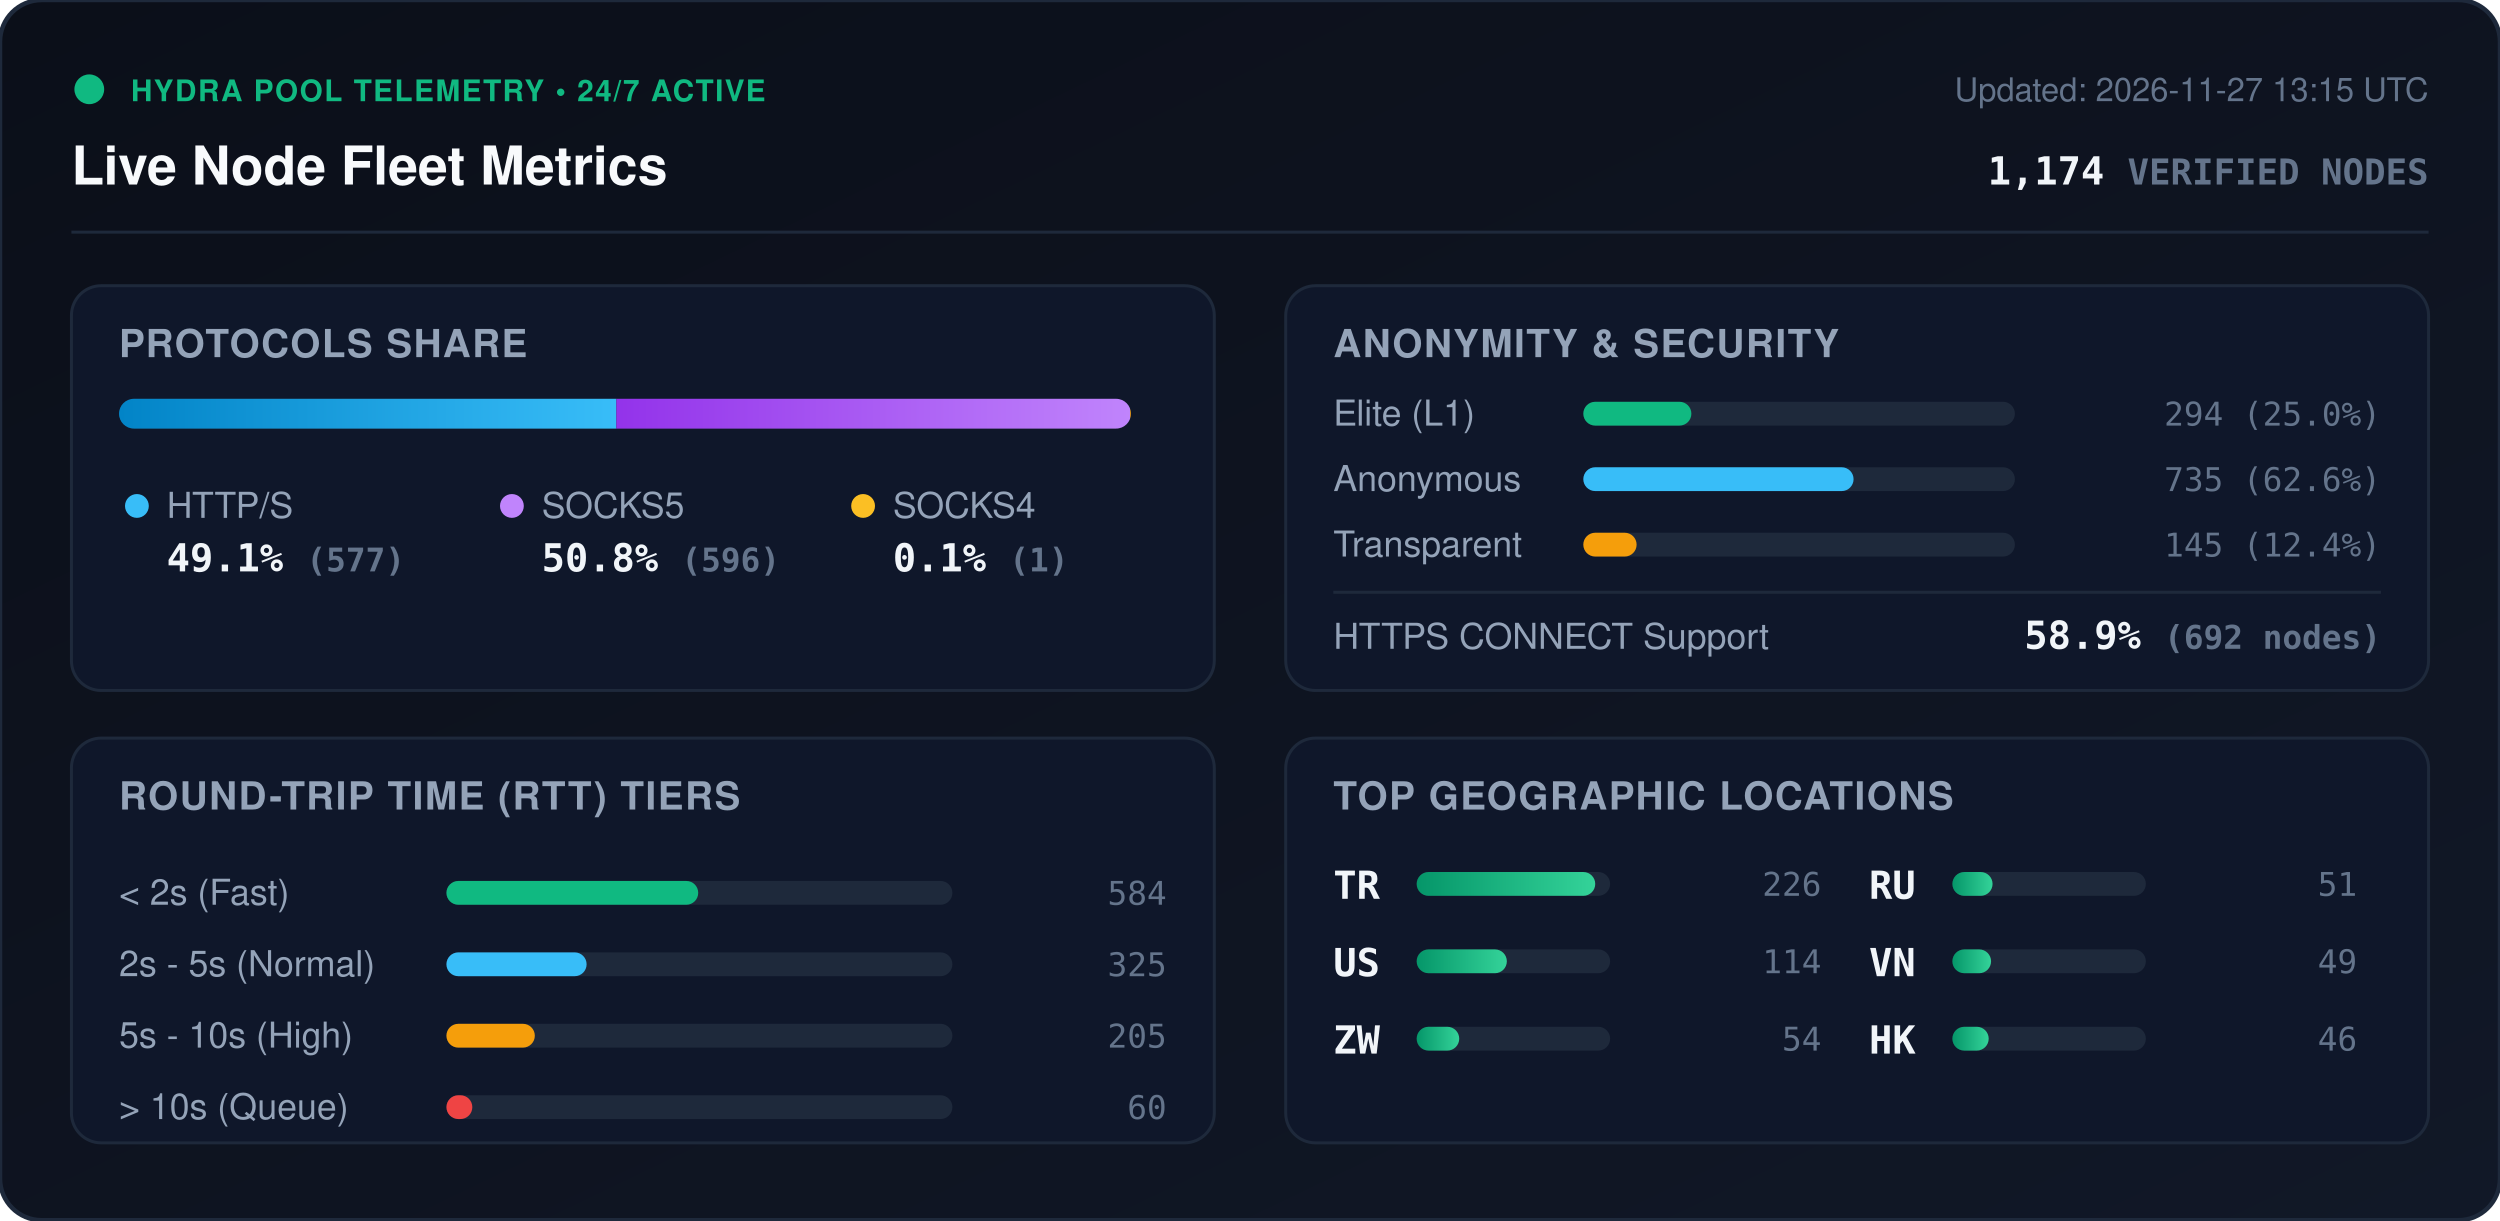
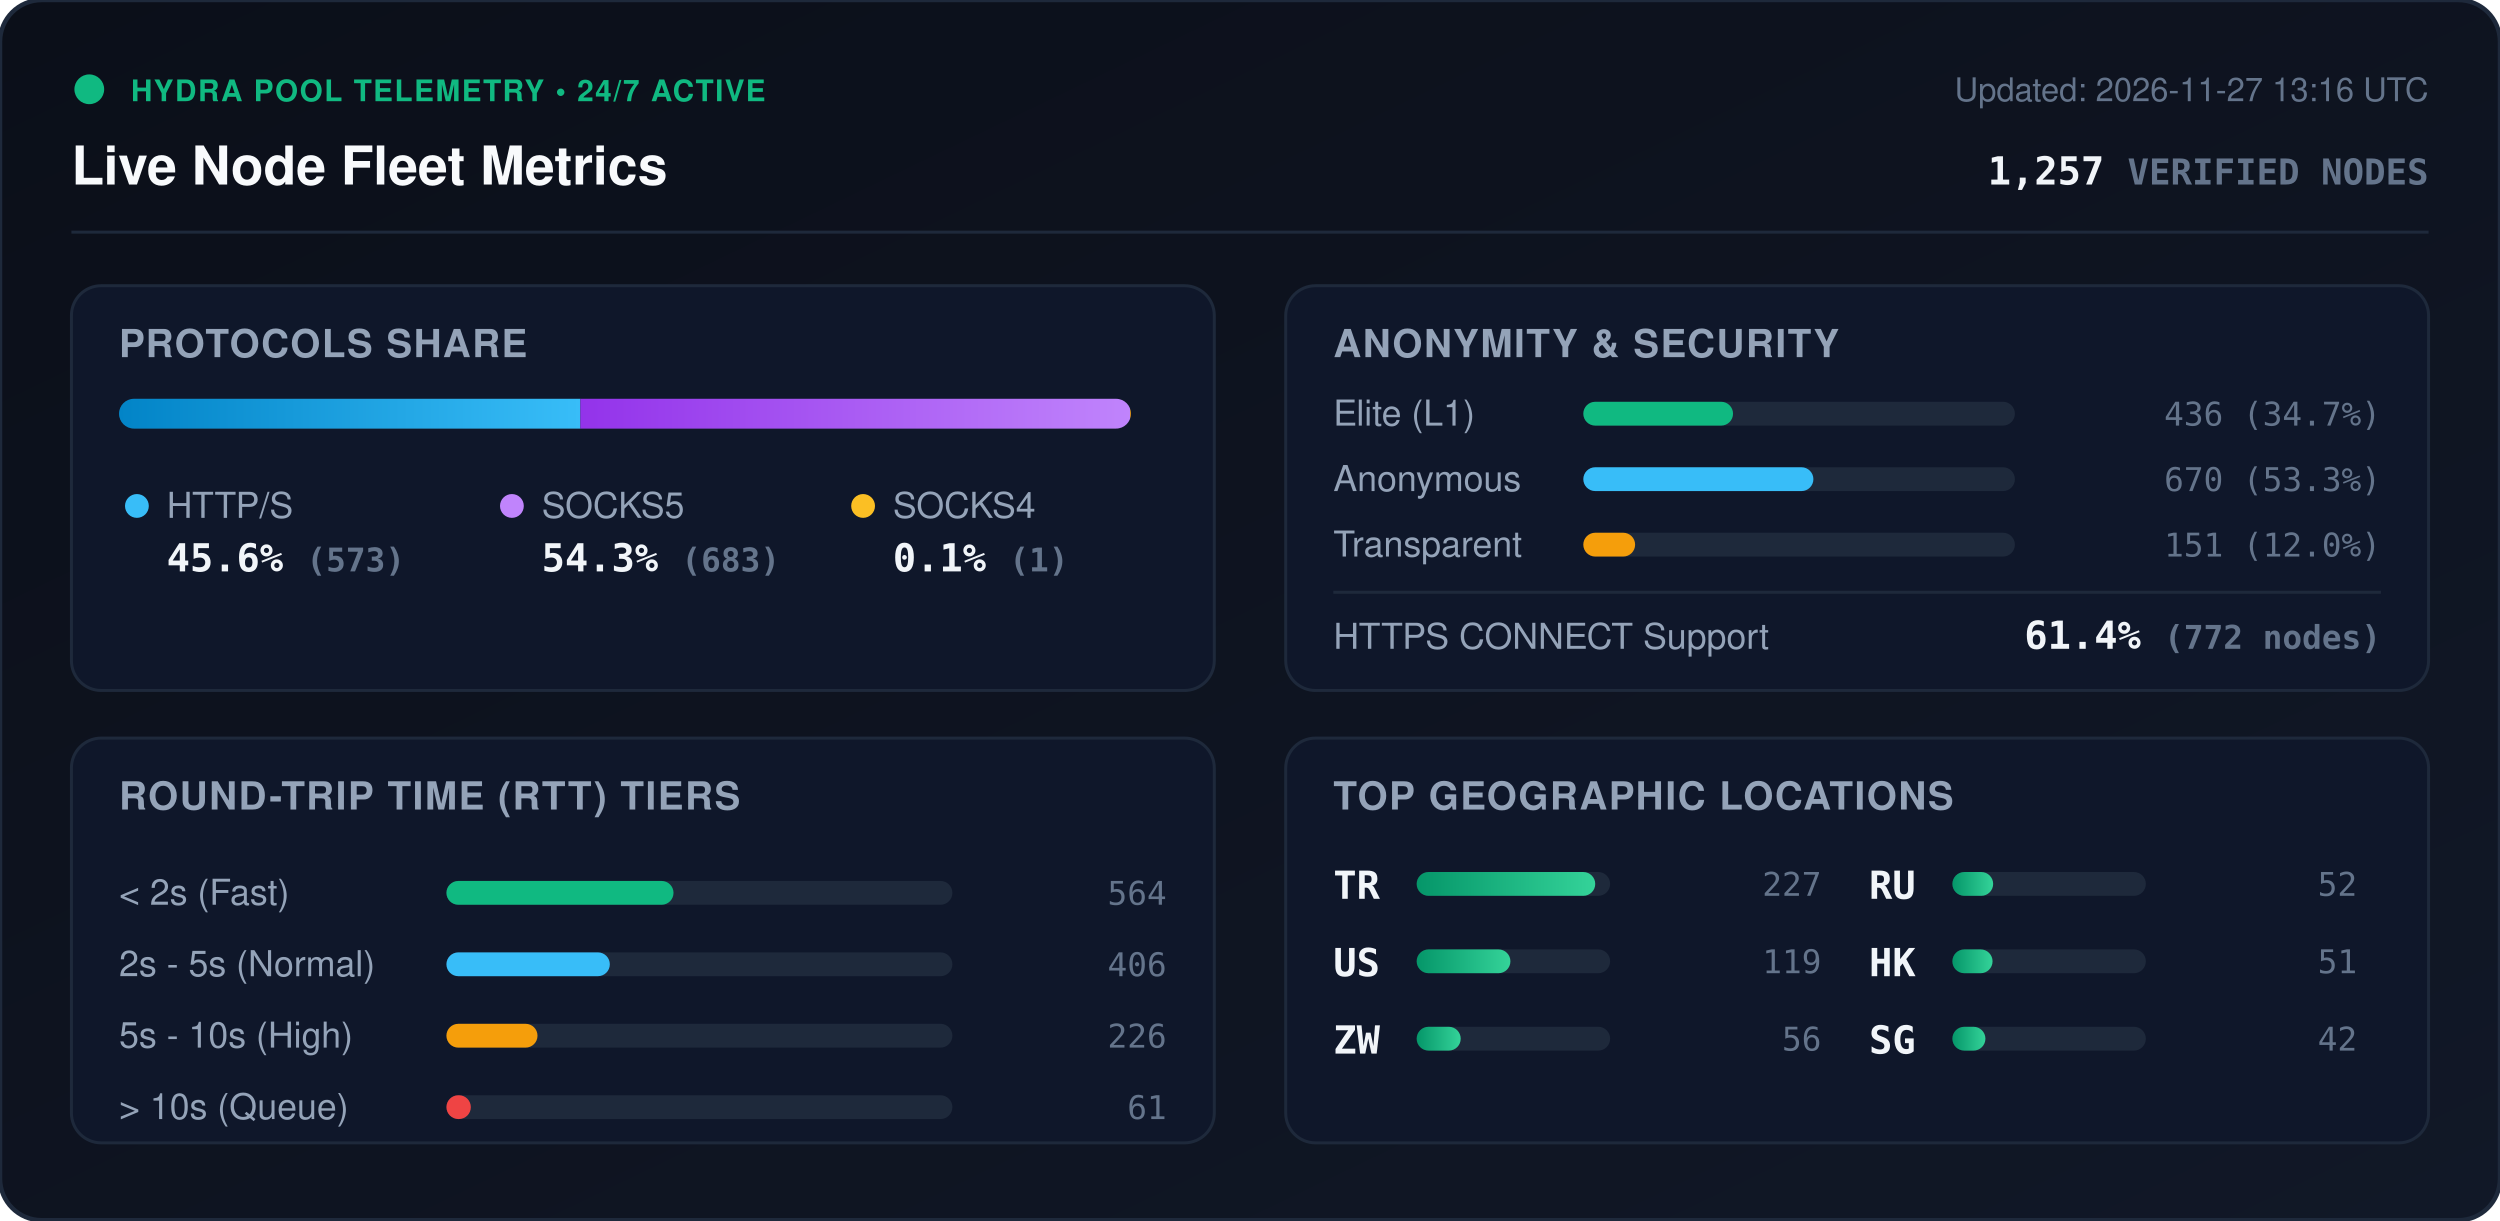
<svg xmlns="http://www.w3.org/2000/svg" viewBox="0 0 840 410" width="840" height="410" style="max-width: 100%; height: auto;">
  <defs>
    <linearGradient id="bg" x1="0%" y1="0%" x2="100%" y2="100%">
      <stop offset="0%" stop-color="#0b0f19" />
      <stop offset="100%" stop-color="#111827" />
    </linearGradient>
    <linearGradient id="bar-http" x1="0%" y1="0%" x2="100%" y2="0%">
      <stop offset="0%" stop-color="#0284c7" />
      <stop offset="100%" stop-color="#38bdf8" />
    </linearGradient>
    <linearGradient id="bar-socks5" x1="0%" y1="0%" x2="100%" y2="0%">
      <stop offset="0%" stop-color="#9333ea" />
      <stop offset="100%" stop-color="#c084fc" />
    </linearGradient>
    <linearGradient id="bar-socks4" x1="0%" y1="0%" x2="100%" y2="0%">
      <stop offset="0%" stop-color="#d97706" />
      <stop offset="100%" stop-color="#fbbf24" />
    </linearGradient>
    <linearGradient id="bar-green" x1="0%" y1="0%" x2="100%" y2="0%">
      <stop offset="0%" stop-color="#059669" />
      <stop offset="100%" stop-color="#34d399" />
    </linearGradient>
    <clipPath id="prog-track-clip">
      <rect width="340.0" height="10" rx="5" />
    </clipPath>
    <style>
      .title { font: 700 18px -apple-system, BlinkMacSystemFont, 'Segoe UI', Helvetica, Arial, sans-serif; fill: #f8fafc; }
      .sub { font: 500 11px -apple-system, BlinkMacSystemFont, 'Segoe UI', Helvetica, Arial, sans-serif; fill: #64748b; }
      .section-hdr { font: 600 13px -apple-system, BlinkMacSystemFont, 'Segoe UI', Helvetica, Arial, sans-serif; fill: #94a3b8; letter-spacing: 0.5px; }
      .metric-val { font: 700 13px -apple-system, BlinkMacSystemFont, 'Segoe UI', Helvetica, Arial, sans-serif; fill: #f1f5f9; }
      .metric-lbl { font: 500 12px -apple-system, BlinkMacSystemFont, 'Segoe UI', Helvetica, Arial, sans-serif; fill: #94a3b8; }
      .badge-txt { font: 700 10px -apple-system, BlinkMacSystemFont, 'Segoe UI', Helvetica, Arial, sans-serif; fill: #10b981; letter-spacing: 0.5px; }
      .mono { font-family: ui-monospace, SFMono-Regular, Menlo, Monaco, Consolas, monospace; }
      .pulse { animation: beacon 2s infinite ease-in-out; }
      @keyframes beacon { 0%, 100% { opacity: 1; } 50% { opacity: 0.35; } }
    </style>
  </defs>
  <rect width="840" height="410" rx="14" fill="url(#bg)" stroke="#1e293b" stroke-width="1.5" />
  <g transform="translate(24, 24)">
    <circle cx="6" cy="6" r="5" fill="#10b981" class="pulse" />
    <text x="20" y="10" class="badge-txt">HYDRA POOL TELEMETRY • 24/7 ACTIVE</text>
    <text x="0" y="38" class="title">Live Node Fleet Metrics</text>
-     <text x="792" y="10" text-anchor="end" class="sub">Updated: 2026-11-27 13:15 UTC</text>
-     <text x="792" y="38" text-anchor="end" class="metric-val mono" fill="#38bdf8">1,174 <tspan font-size="12" fill="#64748b">VERIFIED NODES</tspan>
+     <text x="792" y="10" text-anchor="end" class="sub">Updated: 2026-11-27 13:16 UTC</text>
+     <text x="792" y="38" text-anchor="end" class="metric-val mono" fill="#38bdf8">1,257 <tspan font-size="12" fill="#64748b">VERIFIED NODES</tspan>
    </text>
  </g>
  <line x1="24" y1="78" x2="816" y2="78" stroke="#1e293b" stroke-width="1" />
  <g transform="translate(24, 96)">
    <rect width="384" height="136" rx="10" fill="#0f172a" stroke="#1e293b" />
    <text x="16" y="24" class="section-hdr">PROTOCOLS SHARE</text>
    <g transform="translate(16, 38)">
      <rect width="340.0" height="10" rx="5" fill="#1e293b" />
      <g clip-path="url(#prog-track-clip)">
-         <rect x="0" width="167.1" height="10" fill="url(#bar-http)" />
-         <rect x="167.1" width="172.6" height="10" fill="url(#bar-socks5)" />
+         <rect x="0" width="155.0" height="10" fill="url(#bar-http)" />
+         <rect x="155.0" width="184.7" height="10" fill="url(#bar-socks5)" />
        <rect x="339.7" width="0.3" height="10" fill="url(#bar-socks4)" />
      </g>
    </g>
    <g transform="translate(16, 68)">
      <circle cx="6" cy="6" r="4" fill="#38bdf8" />
      <text x="16" y="10" class="metric-lbl">HTTP/S</text>
-       <text x="16" y="28" class="metric-val mono">49.1% <tspan font-size="11" fill="#64748b">(577)</tspan>
+       <text x="16" y="28" class="metric-val mono">45.6% <tspan font-size="11" fill="#64748b">(573)</tspan>
      </text>
      <circle cx="132" cy="6" r="4" fill="#c084fc" />
      <text x="142" y="10" class="metric-lbl">SOCKS5</text>
-       <text x="142" y="28" class="metric-val mono">50.8% <tspan font-size="11" fill="#64748b">(596)</tspan>
+       <text x="142" y="28" class="metric-val mono">54.3% <tspan font-size="11" fill="#64748b">(683)</tspan>
      </text>
      <circle cx="250" cy="6" r="4" fill="#fbbf24" />
      <text x="260" y="10" class="metric-lbl">SOCKS4</text>
      <text x="260" y="28" class="metric-val mono">0.1% <tspan font-size="11" fill="#64748b">(1)</tspan>
      </text>
    </g>
  </g>
  <g transform="translate(432, 96)">
    <rect width="384" height="136" rx="10" fill="#0f172a" stroke="#1e293b" />
    <text x="16" y="24" class="section-hdr">ANONYMITY &amp; SECURITY</text>
    <text x="16" y="47" class="metric-lbl">Elite (L1)</text>
    <rect x="100" y="39" width="145.0" height="8" rx="4" fill="#1e293b" />
-     <rect x="100" y="39" width="36.3" height="8" rx="4" fill="#10b981" />
-     <text x="368" y="47" text-anchor="end" class="mono sub" fill="#e2e8f0">294 (25.0%)</text>
+     <rect x="100" y="39" width="50.3" height="8" rx="4" fill="#10b981" />
+     <text x="368" y="47" text-anchor="end" class="mono sub" fill="#e2e8f0">436 (34.7%)</text>
    <text x="16" y="69" class="metric-lbl">Anonymous</text>
    <rect x="100" y="61" width="145.0" height="8" rx="4" fill="#1e293b" />
-     <rect x="100" y="61" width="90.8" height="8" rx="4" fill="#38bdf8" />
-     <text x="368" y="69" text-anchor="end" class="mono sub" fill="#e2e8f0">735 (62.6%)</text>
+     <rect x="100" y="61" width="77.3" height="8" rx="4" fill="#38bdf8" />
+     <text x="368" y="69" text-anchor="end" class="mono sub" fill="#e2e8f0">670 (53.3%)</text>
    <text x="16" y="91" class="metric-lbl">Transparent</text>
    <rect x="100" y="83" width="145.0" height="8" rx="4" fill="#1e293b" />
-     <rect x="100" y="83" width="17.9" height="8" rx="4" fill="#f59e0b" />
-     <text x="368" y="91" text-anchor="end" class="mono sub" fill="#e2e8f0">145 (12.4%)</text>
+     <rect x="100" y="83" width="17.4" height="8" rx="4" fill="#f59e0b" />
+     <text x="368" y="91" text-anchor="end" class="mono sub" fill="#e2e8f0">151 (12.0%)</text>
    <line x1="16" y1="103" x2="368" y2="103" stroke="#1e293b" stroke-width="1" />
    <text x="16" y="122" class="metric-lbl">HTTPS CONNECT Support</text>
-     <text x="368" y="122" text-anchor="end" class="metric-val mono" fill="#34d399">58.9% <tspan font-size="11" fill="#64748b">(692 nodes)</tspan>
+     <text x="368" y="122" text-anchor="end" class="metric-val mono" fill="#34d399">61.4% <tspan font-size="11" fill="#64748b">(772 nodes)</tspan>
    </text>
  </g>
  <g transform="translate(24, 248)">
    <rect width="384" height="136" rx="10" fill="#0f172a" stroke="#1e293b" />
    <text x="16" y="24" class="section-hdr">ROUND-TRIP TIME (RTT) TIERS</text>
    <g transform="translate(16, 42)">
      <text x="0" y="14" class="metric-lbl">&lt; 2s (Fast)</text>
      <rect x="110" y="6" width="170" height="8" rx="4" fill="#1e293b" />
-       <rect x="110" y="6" width="84.6" height="8" rx="4" fill="#10b981" />
-       <text x="352" y="14" text-anchor="end" class="mono sub">584</text>
+       <rect x="110" y="6" width="76.3" height="8" rx="4" fill="#10b981" />
+       <text x="352" y="14" text-anchor="end" class="mono sub">564</text>
      <text x="0" y="38" class="metric-lbl">2s - 5s (Normal)</text>
      <rect x="110" y="30" width="170" height="8" rx="4" fill="#1e293b" />
-       <rect x="110" y="30" width="47.1" height="8" rx="4" fill="#38bdf8" />
-       <text x="352" y="38" text-anchor="end" class="mono sub">325</text>
+       <rect x="110" y="30" width="54.9" height="8" rx="4" fill="#38bdf8" />
+       <text x="352" y="38" text-anchor="end" class="mono sub">406</text>
      <text x="0" y="62" class="metric-lbl">5s - 10s (High)</text>
      <rect x="110" y="54" width="170" height="8" rx="4" fill="#1e293b" />
-       <rect x="110" y="54" width="29.7" height="8" rx="4" fill="#f59e0b" />
-       <text x="352" y="62" text-anchor="end" class="mono sub">205</text>
+       <rect x="110" y="54" width="30.6" height="8" rx="4" fill="#f59e0b" />
+       <text x="352" y="62" text-anchor="end" class="mono sub">226</text>
      <text x="0" y="86" class="metric-lbl">&gt; 10s (Queue)</text>
      <rect x="110" y="78" width="170" height="8" rx="4" fill="#1e293b" />
-       <rect x="110" y="78" width="8.7" height="8" rx="4" fill="#ef4444" />
-       <text x="352" y="86" text-anchor="end" class="mono sub">60</text>
+       <rect x="110" y="78" width="8.2" height="8" rx="4" fill="#ef4444" />
+       <text x="352" y="86" text-anchor="end" class="mono sub">61</text>
    </g>
  </g>
  <g transform="translate(432, 248)">
    <rect width="384" height="136" rx="10" fill="#0f172a" stroke="#1e293b" />
    <text x="16" y="24" class="section-hdr">TOP GEOGRAPHIC LOCATIONS</text>
    <g transform="translate(16, 42)">
      <g transform="translate(0, 0)">
        <text x="0" y="12" class="mono metric-val" font-size="12">TR</text>
        <rect x="28" y="3" width="65" height="8" rx="4" fill="#1e293b" />
        <rect x="28" y="3" width="60.0" height="8" rx="4" fill="url(#bar-green)" />
-         <text x="164" y="11" text-anchor="end" class="mono sub">226</text>
+         <text x="164" y="11" text-anchor="end" class="mono sub">227</text>
      </g>
      <g transform="translate(0, 26)">
        <text x="0" y="12" class="mono metric-val" font-size="12">US</text>
        <rect x="28" y="3" width="65" height="8" rx="4" fill="#1e293b" />
-         <rect x="28" y="3" width="30.3" height="8" rx="4" fill="url(#bar-green)" />
-         <text x="164" y="11" text-anchor="end" class="mono sub">114</text>
+         <rect x="28" y="3" width="31.5" height="8" rx="4" fill="url(#bar-green)" />
+         <text x="164" y="11" text-anchor="end" class="mono sub">119</text>
      </g>
      <g transform="translate(0, 52)">
        <text x="0" y="12" class="mono metric-val" font-size="12">ZW</text>
        <rect x="28" y="3" width="65" height="8" rx="4" fill="#1e293b" />
-         <rect x="28" y="3" width="14.3" height="8" rx="4" fill="url(#bar-green)" />
-         <text x="164" y="11" text-anchor="end" class="mono sub">54</text>
+         <rect x="28" y="3" width="14.8" height="8" rx="4" fill="url(#bar-green)" />
+         <text x="164" y="11" text-anchor="end" class="mono sub">56</text>
      </g>
      <g transform="translate(180, 0)">
        <text x="0" y="12" class="mono metric-val" font-size="12">RU</text>
        <rect x="28" y="3" width="65" height="8" rx="4" fill="#1e293b" />
+         <rect x="28" y="3" width="13.7" height="8" rx="4" fill="url(#bar-green)" />
+         <text x="164" y="11" text-anchor="end" class="mono sub">52</text>
+       </g>
+       <g transform="translate(180, 26)">
+         <text x="0" y="12" class="mono metric-val" font-size="12">HK</text>
+         <rect x="28" y="3" width="65" height="8" rx="4" fill="#1e293b" />
        <rect x="28" y="3" width="13.5" height="8" rx="4" fill="url(#bar-green)" />
        <text x="164" y="11" text-anchor="end" class="mono sub">51</text>
      </g>
-       <g transform="translate(180, 26)">
-         <text x="0" y="12" class="mono metric-val" font-size="12">VN</text>
+       <g transform="translate(180, 52)">
+         <text x="0" y="12" class="mono metric-val" font-size="12">SG</text>
        <rect x="28" y="3" width="65" height="8" rx="4" fill="#1e293b" />
-         <rect x="28" y="3" width="13.0" height="8" rx="4" fill="url(#bar-green)" />
-         <text x="164" y="11" text-anchor="end" class="mono sub">49</text>
-       </g>
-       <g transform="translate(180, 52)">
-         <text x="0" y="12" class="mono metric-val" font-size="12">HK</text>
-         <rect x="28" y="3" width="65" height="8" rx="4" fill="#1e293b" />
-         <rect x="28" y="3" width="12.2" height="8" rx="4" fill="url(#bar-green)" />
-         <text x="164" y="11" text-anchor="end" class="mono sub">46</text>
+         <rect x="28" y="3" width="11.1" height="8" rx="4" fill="url(#bar-green)" />
+         <text x="164" y="11" text-anchor="end" class="mono sub">42</text>
      </g>
    </g>
  </g>
</svg>
